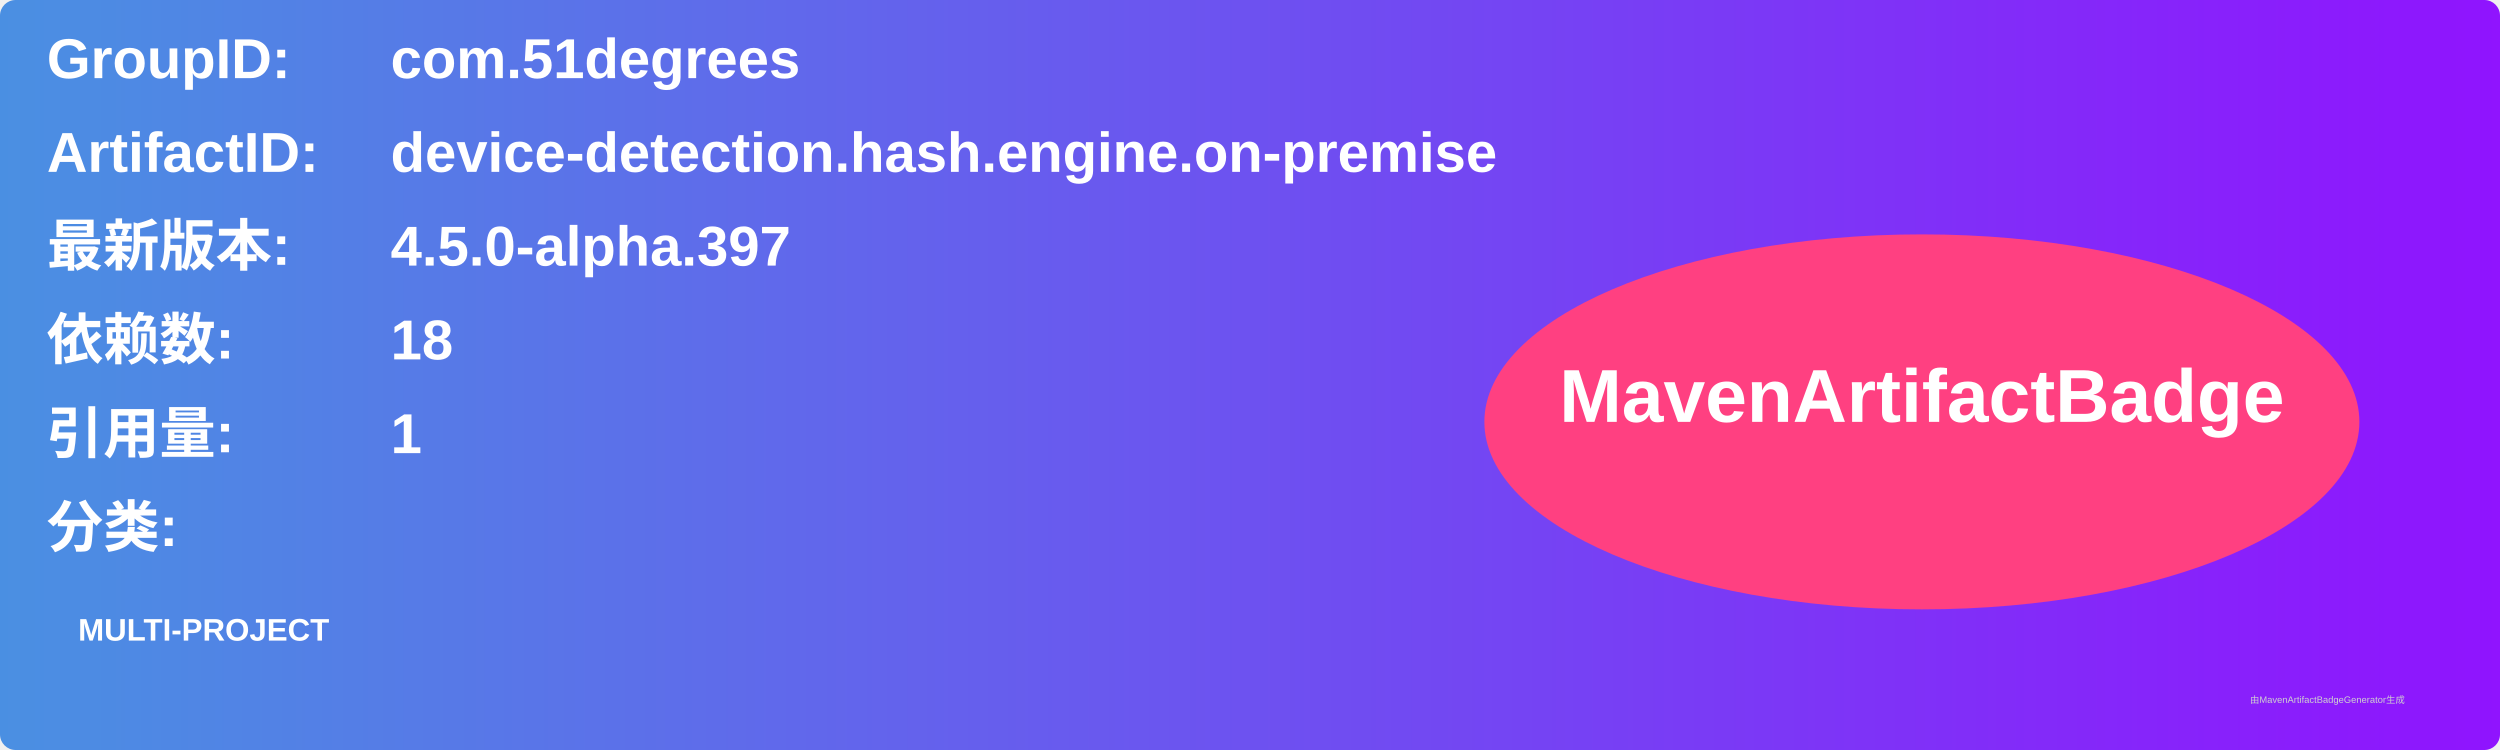
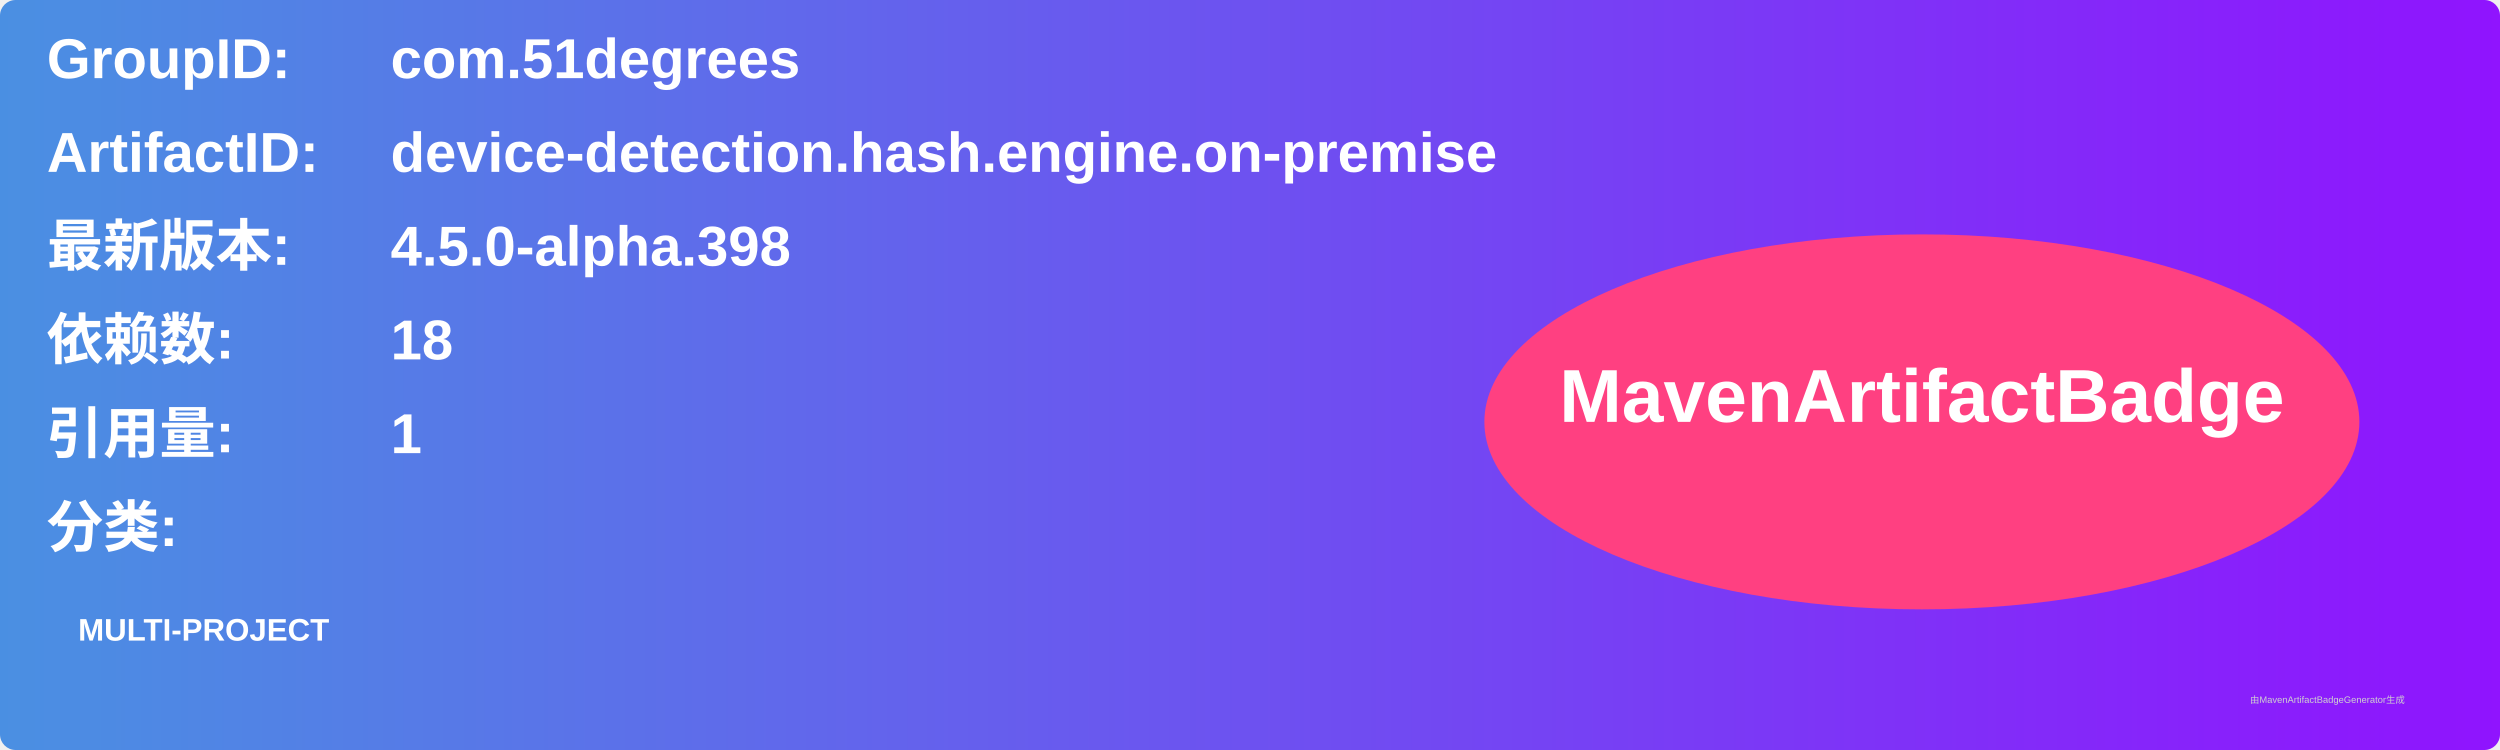
<svg xmlns="http://www.w3.org/2000/svg" width="800" height="240" viewBox="0 0 800 240">
  <linearGradient id="grad" x1="0%" y1="0%" x2="100%" y2="0%">
    <stop offset="0%" stop-color="#4a90e2" />
    <stop offset="100%" stop-color="#9013fe" />
  </linearGradient>
  <rect width="100%" height="100%" rx="5" ry="5" fill="url(#grad)" />
  <g transform="translate(15, 15)">
    <text x="0" y="10" font-family="Arial" font-size="18" fill="white" font-weight="bold" width="260">GroupID:</text>
    <text x="110" y="10" font-family="Arial" font-size="18" fill="white" font-weight="bold" width="460">com.51degrees</text>
    <text x="0" y="40" font-family="Arial" font-size="18" fill="white" font-weight="bold" width="260">ArtifactID:</text>
    <text x="110" y="40" font-family="Arial" font-size="18" fill="white" font-weight="bold" width="460">device-detection.hash.engine.on-premise</text>
    <text x="0" y="70" font-family="Arial" font-size="18" fill="white" font-weight="bold">最新版本:</text>
    <text x="110" y="70" font-family="Arial" font-size="18" fill="white" font-weight="bold">
-       <tspan font-weight="bold">4.5.0-alpha.397</tspan>
+       <tspan font-weight="bold">4.5.0-alpha.398</tspan>
    </text>
    <text x="0" y="100" font-family="Arial" font-size="18" fill="white" font-weight="bold">依赖数: </text>
    <text x="110" y="100" font-family="Arial" font-size="18" fill="white">
      <tspan font-weight="bold">18</tspan>
    </text>
    <text x="0" y="130" font-family="Arial" font-size="18" fill="white" font-weight="bold">引用量: </text>
    <text x="110" y="130" font-family="Arial" font-size="18" fill="white">
      <tspan font-weight="bold">1</tspan>
    </text>
    <text x="0" y="160" font-family="Arial" font-size="18" fill="white" font-weight="bold">分类:</text>
    <text x="10" y="190" font-family="Arial" font-size="10" fill="white">
      <tspan font-weight="bold">MULTI-PROJECT</tspan>
    </text>
    <ellipse cx="600" cy="120" rx="140" ry="60" fill="#ff4081" />
    <text x="600" y="120" text-anchor="middle" font-family="Arial" font-size="24" fill="white" font-weight="bold">MavenArtifactBadge</text>
  </g>
  <text x="720" y="225" font-family="Arial" font-size="3" fill="#d0d0d0">由MavenArtifactBadgeGenerator生成</text>
</svg>
